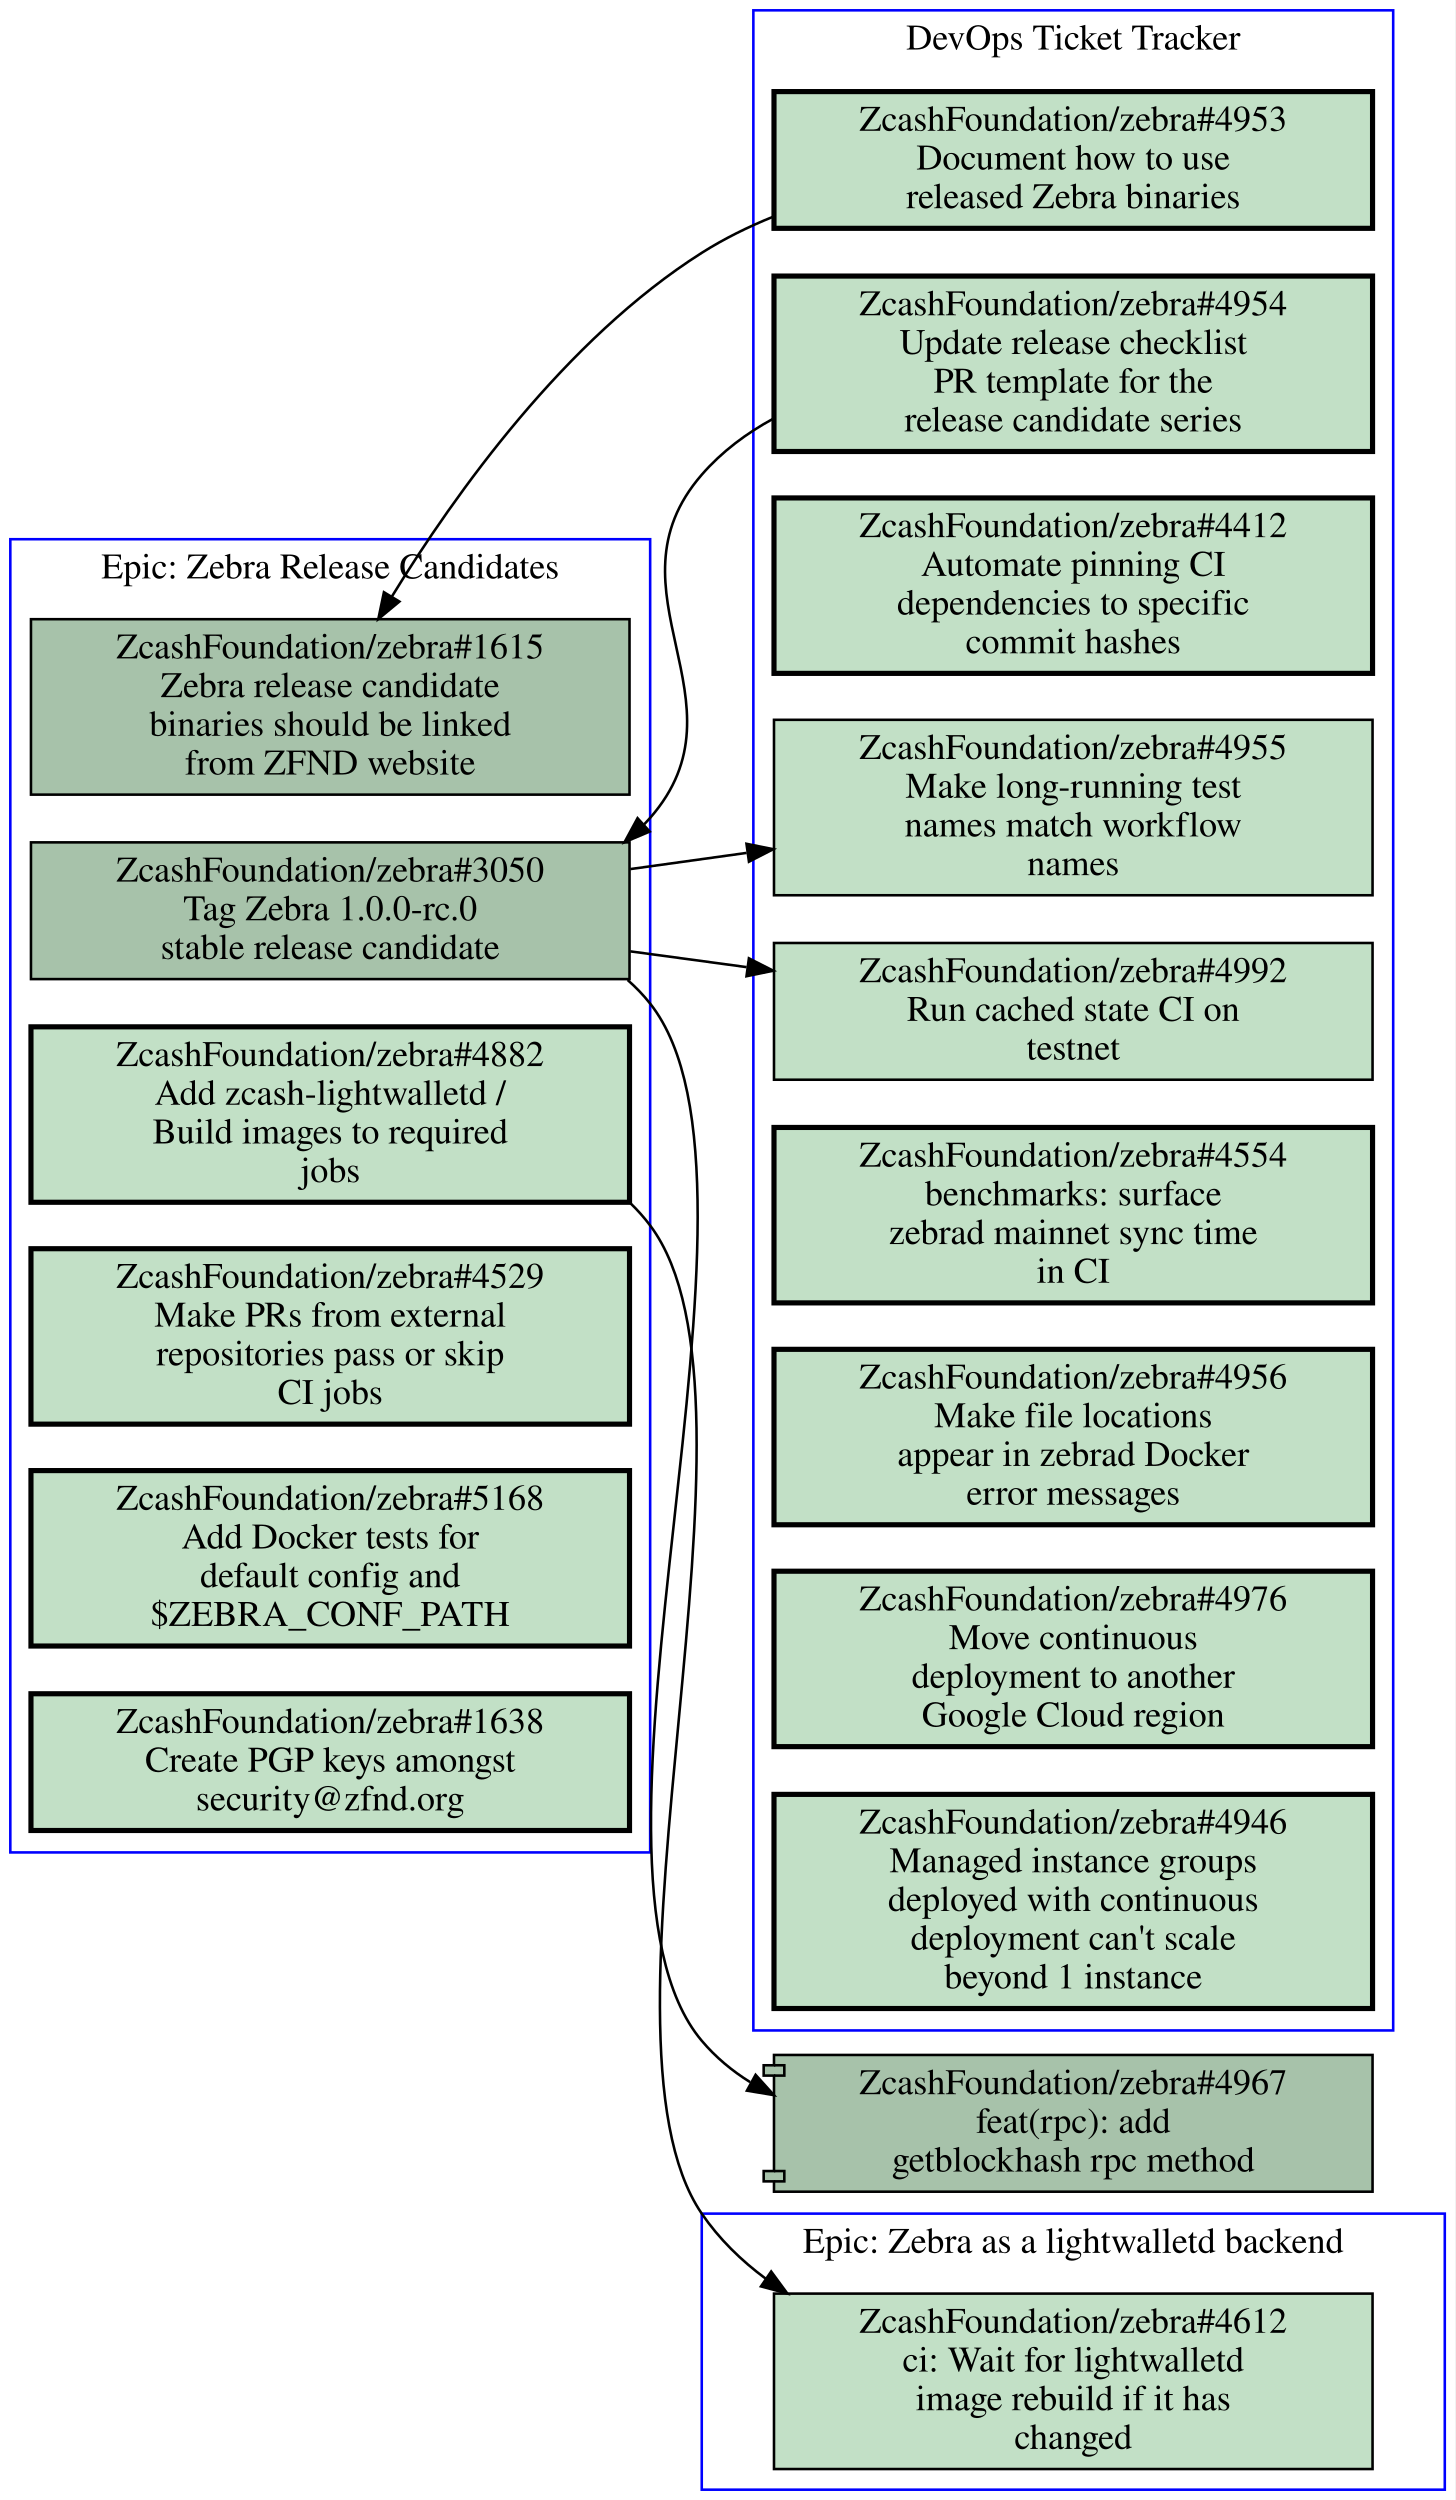
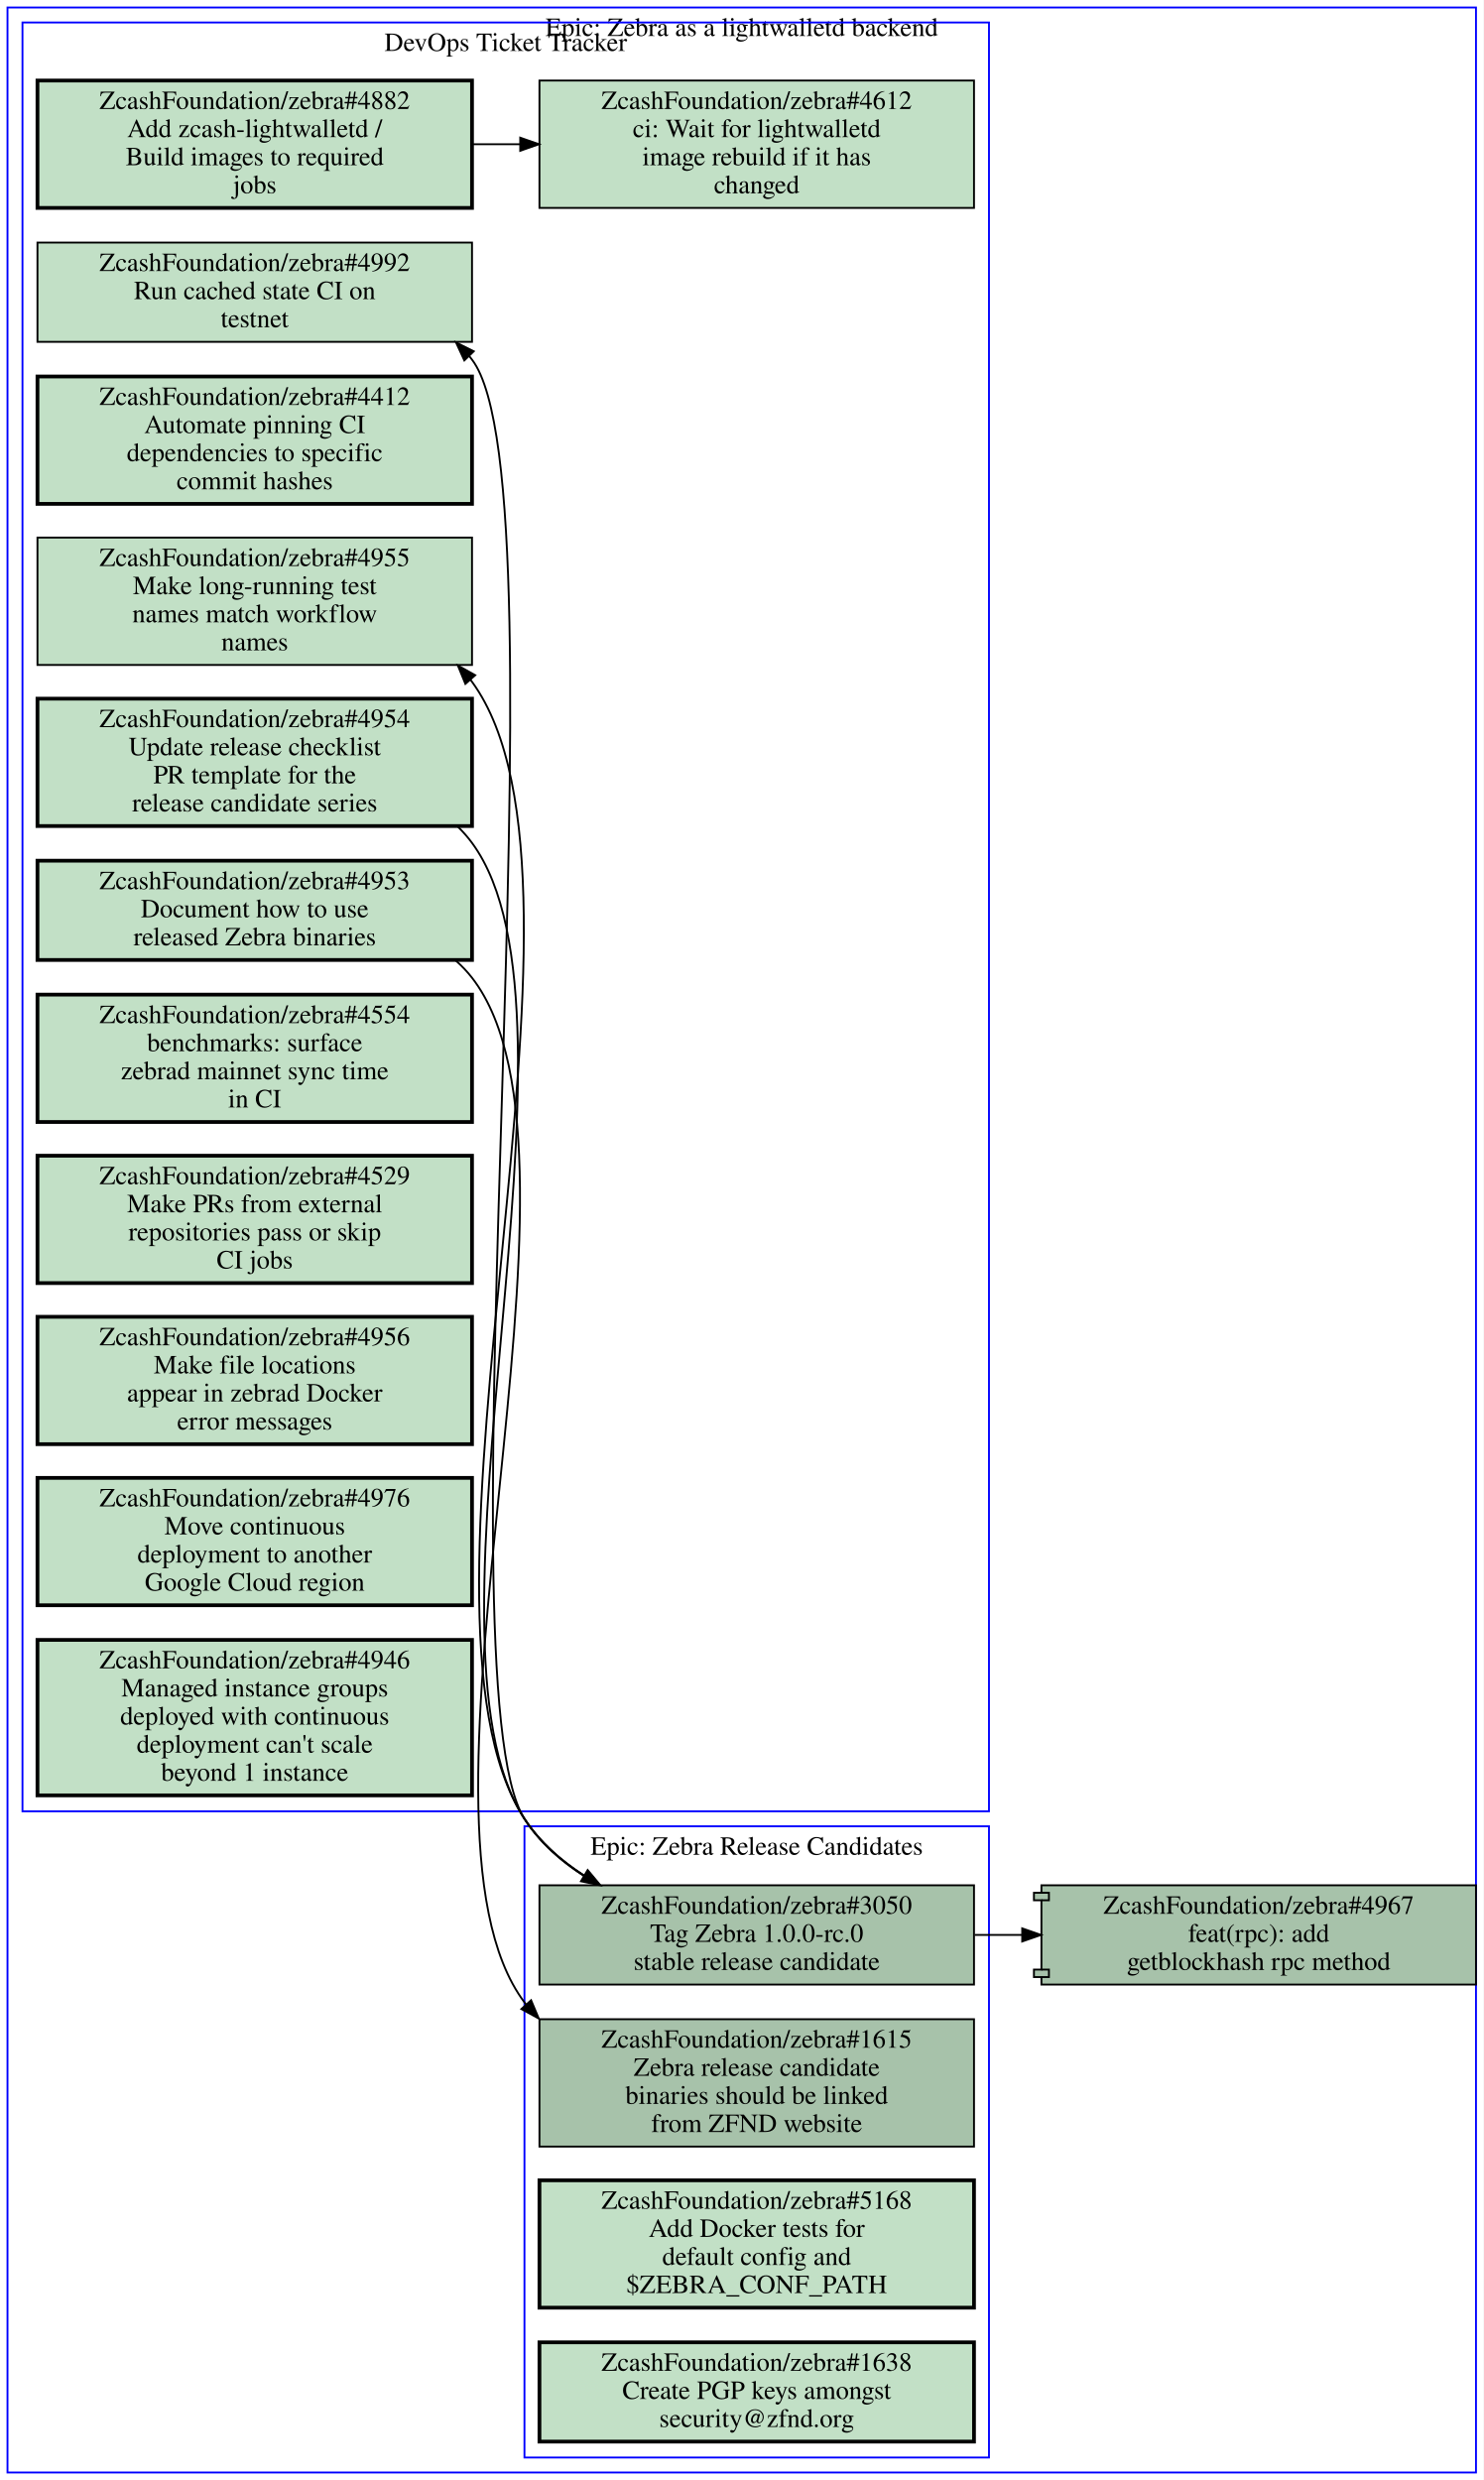
- <svg xmlns="http://www.w3.org/2000/svg" xmlns:xlink="http://www.w3.org/1999/xlink" width="564pt" height="969pt" viewBox="0.00 0.00 564.00 969.00">
-   <g id="graph0" class="graph" transform="scale(1 1) rotate(0) translate(4 965)">
-     <polygon fill="#ffffff" stroke="transparent" points="-4,4 -4,-965 560,-965 560,4 -4,4" />
+ <svg xmlns="http://www.w3.org/2000/svg" xmlns:xlink="http://www.w3.org/1999/xlink" width="792pt" height="1324pt" viewBox="0.00 0.00 792.00 1324.00">
+   <g id="graph0" class="graph" transform="scale(1 1) rotate(0) translate(4 1320)">
+     <polygon fill="#ffffff" stroke="transparent" points="-4,4 -4,-1320 788,-1320 788,4 -4,4" />
    <g id="clust1" class="cluster">
-       <polygon fill="none" stroke="#0000ff" points="288,-178 288,-961 536,-961 536,-178 288,-178" />
-       <text text-anchor="middle" x="412" y="-945.8" font-family="Times,serif" font-size="14.00" fill="#000000">DevOps Ticket Tracker</text>
+       <polygon fill="none" stroke="#0000ff" points="276,-8 276,-345 524,-345 524,-8 276,-8" />
+       <text text-anchor="middle" x="400" y="-329.8" font-family="Times,serif" font-size="14.00" fill="#000000">Epic: Zebra Release Candidates</text>
    </g>
    <g id="clust2" class="cluster">
-       <polygon fill="none" stroke="#0000ff" points="268,0 268,-107 556,-107 556,0 268,0" />
-       <text text-anchor="middle" x="412" y="-91.8" font-family="Times,serif" font-size="14.00" fill="#000000">Epic: Zebra as a lightwalletd backend</text>
+       <polygon fill="none" stroke="#0000ff" points="0,0 0,-1316 784,-1316 784,0 0,0" />
+       <text text-anchor="middle" x="392" y="-1300.8" font-family="Times,serif" font-size="14.00" fill="#000000">Epic: Zebra as a lightwalletd backend</text>
    </g>
    <g id="clust3" class="cluster">
-       <polygon fill="none" stroke="#0000ff" points="0,-247 0,-756 248,-756 248,-247 0,-247" />
-       <text text-anchor="middle" x="124" y="-740.8" font-family="Times,serif" font-size="14.00" fill="#000000">Epic: Zebra Release Candidates</text>
+       <polygon fill="none" stroke="#0000ff" points="8,-353 8,-1308 524,-1308 524,-353 8,-353" />
+       <text text-anchor="middle" x="266" y="-1292.8" font-family="Times,serif" font-size="14.00" fill="#000000">DevOps Ticket Tracker</text>
    </g>
    <g id="node1" class="node open">
      <g id="a_node1">
-         <a xlink:href="https://github.com/ZcashFoundation/zebra/issues/4953" xlink:title="ZcashFoundation/zebra#4953&#10;Document how to use&#10;released Zebra binaries" target="_blank">
-           <polygon fill="#c2e0c6" stroke="#000000" stroke-width="2" points="528,-929.5 296,-929.5 296,-876.5 528,-876.5 528,-929.5" />
-           <text text-anchor="middle" x="412" y="-914.3" font-family="Times,serif" font-size="14.00" fill="#000000">ZcashFoundation/zebra#4953</text>
-           <text text-anchor="middle" x="412" y="-899.3" font-family="Times,serif" font-size="14.00" fill="#000000">Document how to use</text>
-           <text text-anchor="middle" x="412" y="-884.3" font-family="Times,serif" font-size="14.00" fill="#000000">released Zebra binaries</text>
-         </a>
-       </g>
+         <a xlink:href="https://github.com/ZcashFoundation/zebra/issues/1615" xlink:title="ZcashFoundation/zebra#1615&#10;Zebra release candidate&#10;binaries should be linked&#10;from ZFND website" target="_blank">
+           <polygon fill="#a7c2aa" stroke="#000000" points="516,-242 284,-242 284,-174 516,-174 516,-242" />
+           <text text-anchor="middle" x="400" y="-226.8" font-family="Times,serif" font-size="14.00" fill="#000000">ZcashFoundation/zebra#1615</text>
+           <text text-anchor="middle" x="400" y="-211.8" font-family="Times,serif" font-size="14.00" fill="#000000">Zebra release candidate</text>
+           <text text-anchor="middle" x="400" y="-196.8" font-family="Times,serif" font-size="14.00" fill="#000000">binaries should be linked</text>
+           <text text-anchor="middle" x="400" y="-181.8" font-family="Times,serif" font-size="14.00" fill="#000000">from ZFND website</text>
+         </a>
+       </g>
+     </g>
+     <g id="node2" class="node open">
+       <g id="a_node2">
+         <a xlink:href="https://github.com/ZcashFoundation/zebra/issues/3050" xlink:title="ZcashFoundation/zebra#3050&#10;Tag Zebra 1.0.0-rc.0&#10;stable release candidate" target="_blank">
+           <polygon fill="#a7c2aa" stroke="#000000" points="516,-313.5 284,-313.5 284,-260.5 516,-260.5 516,-313.5" />
+           <text text-anchor="middle" x="400" y="-298.3" font-family="Times,serif" font-size="14.00" fill="#000000">ZcashFoundation/zebra#3050</text>
+           <text text-anchor="middle" x="400" y="-283.3" font-family="Times,serif" font-size="14.00" fill="#000000">Tag Zebra 1.0.0-rc.0</text>
+           <text text-anchor="middle" x="400" y="-268.3" font-family="Times,serif" font-size="14.00" fill="#000000">stable release candidate</text>
+         </a>
+       </g>
+     </g>
+     <g id="node9" class="node open">
+       <g id="a_node9">
+         <a xlink:href="https://github.com/ZcashFoundation/zebra/issues/4955" xlink:title="ZcashFoundation/zebra#4955&#10;Make long-running test&#10;names match workflow&#10;names" target="_blank">
+           <polygon fill="#c2e0c6" stroke="#000000" points="248,-1033 16,-1033 16,-965 248,-965 248,-1033" />
+           <text text-anchor="middle" x="132" y="-1017.8" font-family="Times,serif" font-size="14.00" fill="#000000">ZcashFoundation/zebra#4955</text>
+           <text text-anchor="middle" x="132" y="-1002.8" font-family="Times,serif" font-size="14.00" fill="#000000">Make long-running test</text>
+           <text text-anchor="middle" x="132" y="-987.8" font-family="Times,serif" font-size="14.00" fill="#000000">names match workflow</text>
+           <text text-anchor="middle" x="132" y="-972.8" font-family="Times,serif" font-size="14.00" fill="#000000">names</text>
+         </a>
+       </g>
+     </g>
+     <g id="edge4" class="edge">
+       <path fill="none" stroke="#000000" d="M316.13,-313.64C300.36,-322.43 285.78,-333.97 276,-349 202.38,-462.2 327.66,-846.97 248,-956 247.71,-956.39 247.43,-956.78 247.13,-957.16" />
+       <polygon fill="#000000" stroke="#000000" points="244.462,-954.894 240.45,-964.7 249.701,-959.536 244.462,-954.894" />
    </g>
    <g id="node11" class="node open">
      <g id="a_node11">
-         <a xlink:href="https://github.com/ZcashFoundation/zebra/issues/1615" xlink:title="ZcashFoundation/zebra#1615&#10;Zebra release candidate&#10;binaries should be linked&#10;from ZFND website" target="_blank">
-           <polygon fill="#a7c2aa" stroke="#000000" points="240,-725 8,-725 8,-657 240,-657 240,-725" />
-           <text text-anchor="middle" x="124" y="-709.8" font-family="Times,serif" font-size="14.00" fill="#000000">ZcashFoundation/zebra#1615</text>
-           <text text-anchor="middle" x="124" y="-694.8" font-family="Times,serif" font-size="14.00" fill="#000000">Zebra release candidate</text>
-           <text text-anchor="middle" x="124" y="-679.8" font-family="Times,serif" font-size="14.00" fill="#000000">binaries should be linked</text>
-           <text text-anchor="middle" x="124" y="-664.8" font-family="Times,serif" font-size="14.00" fill="#000000">from ZFND website</text>
+         <a xlink:href="https://github.com/ZcashFoundation/zebra/issues/4992" xlink:title="ZcashFoundation/zebra#4992&#10;Run cached state CI on&#10;testnet" target="_blank">
+           <polygon fill="#c2e0c6" stroke="#000000" points="248,-1190.5 16,-1190.5 16,-1137.5 248,-1137.5 248,-1190.5" />
+           <text text-anchor="middle" x="132" y="-1175.3" font-family="Times,serif" font-size="14.00" fill="#000000">ZcashFoundation/zebra#4992</text>
+           <text text-anchor="middle" x="132" y="-1160.3" font-family="Times,serif" font-size="14.00" fill="#000000">Run cached state CI on</text>
+           <text text-anchor="middle" x="132" y="-1145.3" font-family="Times,serif" font-size="14.00" fill="#000000">testnet</text>
        </a>
      </g>
    </g>
    <g id="edge5" class="edge">
-       <path fill="none" stroke="#000000" d="M295.67,-881C285.97,-877.08 276.6,-872.45 268,-867 215.19,-833.52 172.61,-774.1 147.81,-733.65" />
-       <polygon fill="#000000" stroke="#000000" points="150.803,-731.835 142.64,-725.08 144.809,-735.451 150.803,-731.835" />
-     </g>
-     <g id="node2" class="node open">
-       <g id="a_node2">
-         <a xlink:href="https://github.com/ZcashFoundation/zebra/issues/4954" xlink:title="ZcashFoundation/zebra#4954&#10;Update release checklist&#10;PR template for the&#10;release candidate series" target="_blank">
-           <polygon fill="#c2e0c6" stroke="#000000" stroke-width="2" points="528,-858 296,-858 296,-790 528,-790 528,-858" />
-           <text text-anchor="middle" x="412" y="-842.8" font-family="Times,serif" font-size="14.00" fill="#000000">ZcashFoundation/zebra#4954</text>
-           <text text-anchor="middle" x="412" y="-827.8" font-family="Times,serif" font-size="14.00" fill="#000000">Update release checklist</text>
-           <text text-anchor="middle" x="412" y="-812.8" font-family="Times,serif" font-size="14.00" fill="#000000">PR template for the</text>
-           <text text-anchor="middle" x="412" y="-797.8" font-family="Times,serif" font-size="14.00" fill="#000000">release candidate series</text>
-         </a>
-       </g>
-     </g>
-     <g id="node12" class="node open">
-       <g id="a_node12">
-         <a xlink:href="https://github.com/ZcashFoundation/zebra/issues/3050" xlink:title="ZcashFoundation/zebra#3050&#10;Tag Zebra 1.0.0-rc.0&#10;stable release candidate" target="_blank">
-           <polygon fill="#a7c2aa" stroke="#000000" points="240,-638.5 8,-638.5 8,-585.5 240,-585.5 240,-638.5" />
-           <text text-anchor="middle" x="124" y="-623.3" font-family="Times,serif" font-size="14.00" fill="#000000">ZcashFoundation/zebra#3050</text>
-           <text text-anchor="middle" x="124" y="-608.3" font-family="Times,serif" font-size="14.00" fill="#000000">Tag Zebra 1.0.0-rc.0</text>
-           <text text-anchor="middle" x="124" y="-593.3" font-family="Times,serif" font-size="14.00" fill="#000000">stable release candidate</text>
-         </a>
-       </g>
-     </g>
-     <g id="edge6" class="edge">
-       <path fill="none" stroke="#000000" d="M295.82,-802.78C285.35,-797.1 275.78,-789.96 268,-781 228.81,-735.86 287.36,-692.99 248,-648 247.24,-647.14 246.47,-646.29 245.67,-645.47" />
-       <polygon fill="#000000" stroke="#000000" points="247.816,-642.691 238.06,-638.56 243.111,-647.874 247.816,-642.691" />
-     </g>
-     <g id="node3" class="node open">
-       <g id="a_node3">
-         <a xlink:href="https://github.com/ZcashFoundation/zebra/issues/4412" xlink:title="ZcashFoundation/zebra#4412&#10;Automate pinning CI&#10;dependencies to specific&#10;commit hashes" target="_blank">
-           <polygon fill="#c2e0c6" stroke="#000000" stroke-width="2" points="528,-772 296,-772 296,-704 528,-704 528,-772" />
-           <text text-anchor="middle" x="412" y="-756.8" font-family="Times,serif" font-size="14.00" fill="#000000">ZcashFoundation/zebra#4412</text>
-           <text text-anchor="middle" x="412" y="-741.8" font-family="Times,serif" font-size="14.00" fill="#000000">Automate pinning CI</text>
-           <text text-anchor="middle" x="412" y="-726.8" font-family="Times,serif" font-size="14.00" fill="#000000">dependencies to specific</text>
-           <text text-anchor="middle" x="412" y="-711.8" font-family="Times,serif" font-size="14.00" fill="#000000">commit hashes</text>
-         </a>
-       </g>
-     </g>
-     <g id="node4" class="node open">
-       <g id="a_node4">
-         <a xlink:href="https://github.com/ZcashFoundation/zebra/issues/4955" xlink:title="ZcashFoundation/zebra#4955&#10;Make long-running test&#10;names match workflow&#10;names" target="_blank">
-           <polygon fill="#c2e0c6" stroke="#000000" points="528,-686 296,-686 296,-618 528,-618 528,-686" />
-           <text text-anchor="middle" x="412" y="-670.8" font-family="Times,serif" font-size="14.00" fill="#000000">ZcashFoundation/zebra#4955</text>
-           <text text-anchor="middle" x="412" y="-655.8" font-family="Times,serif" font-size="14.00" fill="#000000">Make long-running test</text>
-           <text text-anchor="middle" x="412" y="-640.8" font-family="Times,serif" font-size="14.00" fill="#000000">names match workflow</text>
-           <text text-anchor="middle" x="412" y="-625.8" font-family="Times,serif" font-size="14.00" fill="#000000">names</text>
-         </a>
-       </g>
-     </g>
-     <g id="node5" class="node open">
-       <g id="a_node5">
-         <a xlink:href="https://github.com/ZcashFoundation/zebra/issues/4992" xlink:title="ZcashFoundation/zebra#4992&#10;Run cached state CI on&#10;testnet" target="_blank">
-           <polygon fill="#c2e0c6" stroke="#000000" points="528,-599.5 296,-599.5 296,-546.5 528,-546.5 528,-599.5" />
-           <text text-anchor="middle" x="412" y="-584.3" font-family="Times,serif" font-size="14.00" fill="#000000">ZcashFoundation/zebra#4992</text>
-           <text text-anchor="middle" x="412" y="-569.3" font-family="Times,serif" font-size="14.00" fill="#000000">Run cached state CI on</text>
-           <text text-anchor="middle" x="412" y="-554.3" font-family="Times,serif" font-size="14.00" fill="#000000">testnet</text>
-         </a>
-       </g>
-     </g>
-     <g id="node6" class="node open">
-       <g id="a_node6">
-         <a xlink:href="https://github.com/ZcashFoundation/zebra/issues/4554" xlink:title="ZcashFoundation/zebra#4554&#10;benchmarks: surface&#10;zebrad mainnet sync time&#10;in CI" target="_blank">
-           <polygon fill="#c2e0c6" stroke="#000000" stroke-width="2" points="528,-528 296,-528 296,-460 528,-460 528,-528" />
-           <text text-anchor="middle" x="412" y="-512.8" font-family="Times,serif" font-size="14.00" fill="#000000">ZcashFoundation/zebra#4554</text>
-           <text text-anchor="middle" x="412" y="-497.8" font-family="Times,serif" font-size="14.00" fill="#000000">benchmarks: surface</text>
-           <text text-anchor="middle" x="412" y="-482.8" font-family="Times,serif" font-size="14.00" fill="#000000">zebrad mainnet sync time</text>
-           <text text-anchor="middle" x="412" y="-467.8" font-family="Times,serif" font-size="14.00" fill="#000000">in CI</text>
-         </a>
-       </g>
-     </g>
-     <g id="node7" class="node open">
-       <g id="a_node7">
-         <a xlink:href="https://github.com/ZcashFoundation/zebra/issues/4956" xlink:title="ZcashFoundation/zebra#4956&#10;Make file locations&#10;appear in zebrad Docker&#10;error messages" target="_blank">
-           <polygon fill="#c2e0c6" stroke="#000000" stroke-width="2" points="528,-442 296,-442 296,-374 528,-374 528,-442" />
-           <text text-anchor="middle" x="412" y="-426.8" font-family="Times,serif" font-size="14.00" fill="#000000">ZcashFoundation/zebra#4956</text>
-           <text text-anchor="middle" x="412" y="-411.8" font-family="Times,serif" font-size="14.00" fill="#000000">Make file locations</text>
-           <text text-anchor="middle" x="412" y="-396.8" font-family="Times,serif" font-size="14.00" fill="#000000">appear in zebrad Docker</text>
-           <text text-anchor="middle" x="412" y="-381.8" font-family="Times,serif" font-size="14.00" fill="#000000">error messages</text>
-         </a>
-       </g>
-     </g>
-     <g id="node8" class="node open">
-       <g id="a_node8">
-         <a xlink:href="https://github.com/ZcashFoundation/zebra/issues/4976" xlink:title="ZcashFoundation/zebra#4976&#10;Move continuous&#10;deployment to another&#10;Google Cloud region" target="_blank">
-           <polygon fill="#c2e0c6" stroke="#000000" stroke-width="2" points="528,-356 296,-356 296,-288 528,-288 528,-356" />
-           <text text-anchor="middle" x="412" y="-340.8" font-family="Times,serif" font-size="14.00" fill="#000000">ZcashFoundation/zebra#4976</text>
-           <text text-anchor="middle" x="412" y="-325.8" font-family="Times,serif" font-size="14.00" fill="#000000">Move continuous</text>
-           <text text-anchor="middle" x="412" y="-310.8" font-family="Times,serif" font-size="14.00" fill="#000000">deployment to another</text>
-           <text text-anchor="middle" x="412" y="-295.8" font-family="Times,serif" font-size="14.00" fill="#000000">Google Cloud region</text>
-         </a>
-       </g>
-     </g>
-     <g id="node9" class="node open">
-       <g id="a_node9">
-         <a xlink:href="https://github.com/ZcashFoundation/zebra/issues/4946" xlink:title="ZcashFoundation/zebra#4946&#10;Managed instance groups&#10;deployed with continuous&#10;deployment can't scale&#10;beyond 1 instance" target="_blank">
-           <polygon fill="#c2e0c6" stroke="#000000" stroke-width="2" points="528,-269.5 296,-269.5 296,-186.5 528,-186.5 528,-269.5" />
-           <text text-anchor="middle" x="412" y="-254.3" font-family="Times,serif" font-size="14.00" fill="#000000">ZcashFoundation/zebra#4946</text>
-           <text text-anchor="middle" x="412" y="-239.3" font-family="Times,serif" font-size="14.00" fill="#000000">Managed instance groups</text>
-           <text text-anchor="middle" x="412" y="-224.3" font-family="Times,serif" font-size="14.00" fill="#000000">deployed with continuous</text>
-           <text text-anchor="middle" x="412" y="-209.3" font-family="Times,serif" font-size="14.00" fill="#000000">deployment can't scale</text>
-           <text text-anchor="middle" x="412" y="-194.3" font-family="Times,serif" font-size="14.00" fill="#000000">beyond 1 instance</text>
-         </a>
-       </g>
-     </g>
-     <g id="node10" class="node open">
-       <g id="a_node10">
-         <a xlink:href="https://github.com/ZcashFoundation/zebra/issues/4612" xlink:title="ZcashFoundation/zebra#4612&#10;ci: Wait for lightwalletd&#10;image rebuild if it has&#10;changed" target="_blank">
-           <polygon fill="#c2e0c6" stroke="#000000" points="528,-76 296,-76 296,-8 528,-8 528,-76" />
-           <text text-anchor="middle" x="412" y="-60.8" font-family="Times,serif" font-size="14.00" fill="#000000">ZcashFoundation/zebra#4612</text>
-           <text text-anchor="middle" x="412" y="-45.8" font-family="Times,serif" font-size="14.00" fill="#000000">ci: Wait for lightwalletd</text>
-           <text text-anchor="middle" x="412" y="-30.8" font-family="Times,serif" font-size="14.00" fill="#000000">image rebuild if it has</text>
-           <text text-anchor="middle" x="412" y="-15.8" font-family="Times,serif" font-size="14.00" fill="#000000">changed</text>
-         </a>
-       </g>
-     </g>
-     <g id="edge1" class="edge">
-       <path fill="none" stroke="#000000" d="M240.31,-628.15C255.15,-630.22 270.4,-632.33 285.39,-634.42" />
-       <polygon fill="#000000" stroke="#000000" points="285.334,-637.946 295.72,-635.85 286.294,-631.012 285.334,-637.946" />
-     </g>
-     <g id="edge2" class="edge">
-       <path fill="none" stroke="#000000" d="M240.31,-596.25C255.15,-594.24 270.4,-592.18 285.39,-590.14" />
-       <polygon fill="#000000" stroke="#000000" points="286.276,-593.552 295.72,-588.75 285.342,-586.615 286.276,-593.552" />
+       <path fill="none" stroke="#000000" d="M316.02,-313.56C300.26,-322.36 285.7,-333.92 276,-349 229.15,-421.85 300.62,-1059.2 248,-1128 247.52,-1128.6 247.03,-1129.2 246.53,-1129.9" />
+       <polygon fill="#000000" stroke="#000000" points="243.9,-1127.585 239.45,-1137.2 248.925,-1132.458 243.9,-1127.585" />
    </g>
    <g id="node17" class="node open">
      <g id="a_node17">
        <a xlink:href="https://github.com/ZcashFoundation/zebra/pull/4967" xlink:title="ZcashFoundation/zebra#4967&#10;feat(rpc): add&#10;getblockhash rpc method" target="_blank">
-           <polygon fill="#a7c2aa" stroke="#000000" points="528,-168.5 296,-168.5 296,-164.5 292,-164.5 292,-160.5 296,-160.5 296,-123.5 292,-123.5 292,-119.5 296,-119.5 296,-115.5 528,-115.5 528,-168.5" />
-           <polyline fill="none" stroke="#000000" points="296,-164.5 300,-164.5 300,-160.5 296,-160.5 " />
-           <polyline fill="none" stroke="#000000" points="296,-123.5 300,-123.5 300,-119.5 296,-119.5 " />
-           <text text-anchor="middle" x="412" y="-153.3" font-family="Times,serif" font-size="14.00" fill="#000000">ZcashFoundation/zebra#4967</text>
-           <text text-anchor="middle" x="412" y="-138.3" font-family="Times,serif" font-size="14.00" fill="#000000">feat(rpc): add</text>
-           <text text-anchor="middle" x="412" y="-123.3" font-family="Times,serif" font-size="14.00" fill="#000000">getblockhash rpc method</text>
+           <polygon fill="#a7c2aa" stroke="#000000" points="784,-313.5 552,-313.5 552,-309.5 548,-309.5 548,-305.5 552,-305.5 552,-268.5 548,-268.5 548,-264.5 552,-264.5 552,-260.5 784,-260.5 784,-313.5" />
+           <polyline fill="none" stroke="#000000" points="552,-309.5 556,-309.5 556,-305.5 552,-305.5 " />
+           <polyline fill="none" stroke="#000000" points="552,-268.5 556,-268.5 556,-264.5 552,-264.5 " />
+           <text text-anchor="middle" x="668" y="-298.3" font-family="Times,serif" font-size="14.00" fill="#000000">ZcashFoundation/zebra#4967</text>
+           <text text-anchor="middle" x="668" y="-283.3" font-family="Times,serif" font-size="14.00" fill="#000000">feat(rpc): add</text>
+           <text text-anchor="middle" x="668" y="-268.3" font-family="Times,serif" font-size="14.00" fill="#000000">getblockhash rpc method</text>
+         </a>
+       </g>
+     </g>
+     <g id="edge6" class="edge">
+       <path fill="none" stroke="#000000" d="M516.38,-287C524.71,-287 533.14,-287 541.53,-287" />
+       <polygon fill="#000000" stroke="#000000" points="541.74,-290.5 551.74,-287 541.74,-283.5 541.74,-290.5" />
+     </g>
+     <g id="node3" class="node open">
+       <g id="a_node3">
+         <a xlink:href="https://github.com/ZcashFoundation/zebra/issues/5168" xlink:title="ZcashFoundation/zebra#5168&#10;Add Docker tests for&#10;default config and&#10;$ZEBRA_CONF_PATH" target="_blank">
+           <polygon fill="#c2e0c6" stroke="#000000" stroke-width="2" points="516,-156 284,-156 284,-88 516,-88 516,-156" />
+           <text text-anchor="middle" x="400" y="-140.8" font-family="Times,serif" font-size="14.00" fill="#000000">ZcashFoundation/zebra#5168</text>
+           <text text-anchor="middle" x="400" y="-125.8" font-family="Times,serif" font-size="14.00" fill="#000000">Add Docker tests for</text>
+           <text text-anchor="middle" x="400" y="-110.8" font-family="Times,serif" font-size="14.00" fill="#000000">default config and</text>
+           <text text-anchor="middle" x="400" y="-95.8" font-family="Times,serif" font-size="14.00" fill="#000000">$ZEBRA_CONF_PATH</text>
+         </a>
+       </g>
+     </g>
+     <g id="node4" class="node open">
+       <g id="a_node4">
+         <a xlink:href="https://github.com/ZcashFoundation/zebra/issues/1638" xlink:title="ZcashFoundation/zebra#1638&#10;Create PGP keys amongst&#10;security@zfnd.org" target="_blank">
+           <polygon fill="#c2e0c6" stroke="#000000" stroke-width="2" points="516,-69.5 284,-69.5 284,-16.5 516,-16.5 516,-69.5" />
+           <text text-anchor="middle" x="400" y="-54.3" font-family="Times,serif" font-size="14.00" fill="#000000">ZcashFoundation/zebra#1638</text>
+           <text text-anchor="middle" x="400" y="-39.3" font-family="Times,serif" font-size="14.00" fill="#000000">Create PGP keys amongst</text>
+           <text text-anchor="middle" x="400" y="-24.3" font-family="Times,serif" font-size="14.00" fill="#000000">security@zfnd.org</text>
+         </a>
+       </g>
+     </g>
+     <g id="node5" class="node open">
+       <g id="a_node5">
+         <a xlink:href="https://github.com/ZcashFoundation/zebra/issues/4953" xlink:title="ZcashFoundation/zebra#4953&#10;Document how to use&#10;released Zebra binaries" target="_blank">
+           <polygon fill="#c2e0c6" stroke="#000000" stroke-width="2" points="248,-860.5 16,-860.5 16,-807.5 248,-807.5 248,-860.5" />
+           <text text-anchor="middle" x="132" y="-845.3" font-family="Times,serif" font-size="14.00" fill="#000000">ZcashFoundation/zebra#4953</text>
+           <text text-anchor="middle" x="132" y="-830.3" font-family="Times,serif" font-size="14.00" fill="#000000">Document how to use</text>
+           <text text-anchor="middle" x="132" y="-815.3" font-family="Times,serif" font-size="14.00" fill="#000000">released Zebra binaries</text>
+         </a>
+       </g>
+     </g>
+     <g id="edge2" class="edge">
+       <path fill="none" stroke="#000000" d="M239.39,-807.12C242.52,-804.36 245.41,-801.33 248,-798 322.67,-701.88 202.92,-348.33 276,-251 276.29,-250.61 276.59,-250.23 276.88,-249.85" />
+       <polygon fill="#000000" stroke="#000000" points="279.541,-252.126 283.65,-242.36 274.348,-247.432 279.541,-252.126" />
+     </g>
+     <g id="node6" class="node open">
+       <g id="a_node6">
+         <a xlink:href="https://github.com/ZcashFoundation/zebra/issues/4954" xlink:title="ZcashFoundation/zebra#4954&#10;Update release checklist&#10;PR template for the&#10;release candidate series" target="_blank">
+           <polygon fill="#c2e0c6" stroke="#000000" stroke-width="2" points="248,-947 16,-947 16,-879 248,-879 248,-947" />
+           <text text-anchor="middle" x="132" y="-931.8" font-family="Times,serif" font-size="14.00" fill="#000000">ZcashFoundation/zebra#4954</text>
+           <text text-anchor="middle" x="132" y="-916.8" font-family="Times,serif" font-size="14.00" fill="#000000">Update release checklist</text>
+           <text text-anchor="middle" x="132" y="-901.8" font-family="Times,serif" font-size="14.00" fill="#000000">PR template for the</text>
+           <text text-anchor="middle" x="132" y="-886.8" font-family="Times,serif" font-size="14.00" fill="#000000">release candidate series</text>
        </a>
      </g>
    </g>
    <g id="edge3" class="edge">
-       <path fill="none" stroke="#000000" d="M239.26,-585.16C242.43,-582.38 245.36,-579.34 248,-576 303.47,-505.84 210.32,-242.36 268,-174 273.4,-167.6 279.77,-162.31 286.77,-157.96" />
-       <polygon fill="#000000" stroke="#000000" points="288.868,-160.802 295.96,-152.93 285.507,-154.661 288.868,-160.802" />
+       <path fill="none" stroke="#000000" d="M240.42,-878.68C243.16,-876 245.71,-873.11 248,-870 316.75,-776.64 212.42,-445.96 276,-349 284.04,-336.74 295.28,-326.8 307.74,-318.77" />
+       <polygon fill="#000000" stroke="#000000" points="309.745,-321.649 316.54,-313.52 306.159,-315.638 309.745,-321.649" />
+     </g>
+     <g id="node7" class="node open">
+       <g id="a_node7">
+         <a xlink:href="https://github.com/ZcashFoundation/zebra/issues/4412" xlink:title="ZcashFoundation/zebra#4412&#10;Automate pinning CI&#10;dependencies to specific&#10;commit hashes" target="_blank">
+           <polygon fill="#c2e0c6" stroke="#000000" stroke-width="2" points="248,-1119 16,-1119 16,-1051 248,-1051 248,-1119" />
+           <text text-anchor="middle" x="132" y="-1103.8" font-family="Times,serif" font-size="14.00" fill="#000000">ZcashFoundation/zebra#4412</text>
+           <text text-anchor="middle" x="132" y="-1088.8" font-family="Times,serif" font-size="14.00" fill="#000000">Automate pinning CI</text>
+           <text text-anchor="middle" x="132" y="-1073.8" font-family="Times,serif" font-size="14.00" fill="#000000">dependencies to specific</text>
+           <text text-anchor="middle" x="132" y="-1058.8" font-family="Times,serif" font-size="14.00" fill="#000000">commit hashes</text>
+         </a>
+       </g>
+     </g>
+     <g id="node8" class="node open">
+       <g id="a_node8">
+         <a xlink:href="https://github.com/ZcashFoundation/zebra/issues/4612" xlink:title="ZcashFoundation/zebra#4612&#10;ci: Wait for lightwalletd&#10;image rebuild if it has&#10;changed" target="_blank">
+           <polygon fill="#c2e0c6" stroke="#000000" points="516,-1277 284,-1277 284,-1209 516,-1209 516,-1277" />
+           <text text-anchor="middle" x="400" y="-1261.8" font-family="Times,serif" font-size="14.00" fill="#000000">ZcashFoundation/zebra#4612</text>
+           <text text-anchor="middle" x="400" y="-1246.8" font-family="Times,serif" font-size="14.00" fill="#000000">ci: Wait for lightwalletd</text>
+           <text text-anchor="middle" x="400" y="-1231.8" font-family="Times,serif" font-size="14.00" fill="#000000">image rebuild if it has</text>
+           <text text-anchor="middle" x="400" y="-1216.8" font-family="Times,serif" font-size="14.00" fill="#000000">changed</text>
+         </a>
+       </g>
+     </g>
+     <g id="node10" class="node open">
+       <g id="a_node10">
+         <a xlink:href="https://github.com/ZcashFoundation/zebra/issues/4882" xlink:title="ZcashFoundation/zebra#4882&#10;Add zcash-lightwalletd /&#10;Build images to required&#10;jobs" target="_blank">
+           <polygon fill="#c2e0c6" stroke="#000000" stroke-width="2" points="248,-1277 16,-1277 16,-1209 248,-1209 248,-1277" />
+           <text text-anchor="middle" x="132" y="-1261.8" font-family="Times,serif" font-size="14.00" fill="#000000">ZcashFoundation/zebra#4882</text>
+           <text text-anchor="middle" x="132" y="-1246.8" font-family="Times,serif" font-size="14.00" fill="#000000">Add zcash-lightwalletd /</text>
+           <text text-anchor="middle" x="132" y="-1231.8" font-family="Times,serif" font-size="14.00" fill="#000000">Build images to required</text>
+           <text text-anchor="middle" x="132" y="-1216.8" font-family="Times,serif" font-size="14.00" fill="#000000">jobs</text>
+         </a>
+       </g>
+     </g>
+     <g id="edge1" class="edge">
+       <path fill="none" stroke="#000000" d="M248.38,-1243C256.71,-1243 265.14,-1243 273.53,-1243" />
+       <polygon fill="#000000" stroke="#000000" points="273.74,-1246.5 283.74,-1243 273.74,-1239.5 273.74,-1246.5" />
+     </g>
+     <g id="node12" class="node open">
+       <g id="a_node12">
+         <a xlink:href="https://github.com/ZcashFoundation/zebra/issues/4554" xlink:title="ZcashFoundation/zebra#4554&#10;benchmarks: surface&#10;zebrad mainnet sync time&#10;in CI" target="_blank">
+           <polygon fill="#c2e0c6" stroke="#000000" stroke-width="2" points="248,-789 16,-789 16,-721 248,-721 248,-789" />
+           <text text-anchor="middle" x="132" y="-773.8" font-family="Times,serif" font-size="14.00" fill="#000000">ZcashFoundation/zebra#4554</text>
+           <text text-anchor="middle" x="132" y="-758.8" font-family="Times,serif" font-size="14.00" fill="#000000">benchmarks: surface</text>
+           <text text-anchor="middle" x="132" y="-743.8" font-family="Times,serif" font-size="14.00" fill="#000000">zebrad mainnet sync time</text>
+           <text text-anchor="middle" x="132" y="-728.8" font-family="Times,serif" font-size="14.00" fill="#000000">in CI</text>
+         </a>
+       </g>
    </g>
    <g id="node13" class="node open">
      <g id="a_node13">
-         <a xlink:href="https://github.com/ZcashFoundation/zebra/issues/4882" xlink:title="ZcashFoundation/zebra#4882&#10;Add zcash-lightwalletd /&#10;Build images to required&#10;jobs" target="_blank">
-           <polygon fill="#c2e0c6" stroke="#000000" stroke-width="2" points="240,-567 8,-567 8,-499 240,-499 240,-567" />
-           <text text-anchor="middle" x="124" y="-551.8" font-family="Times,serif" font-size="14.00" fill="#000000">ZcashFoundation/zebra#4882</text>
-           <text text-anchor="middle" x="124" y="-536.8" font-family="Times,serif" font-size="14.00" fill="#000000">Add zcash-lightwalletd /</text>
-           <text text-anchor="middle" x="124" y="-521.8" font-family="Times,serif" font-size="14.00" fill="#000000">Build images to required</text>
-           <text text-anchor="middle" x="124" y="-506.8" font-family="Times,serif" font-size="14.00" fill="#000000">jobs</text>
-         </a>
-       </g>
-     </g>
-     <g id="edge4" class="edge">
-       <path fill="none" stroke="#000000" d="M240.35,-498.64C243.11,-495.97 245.67,-493.1 248,-490 299.21,-421.87 219.91,-177.37 268,-107 274.71,-97.18 283.28,-88.823 292.88,-81.714" />
-       <polygon fill="#000000" stroke="#000000" points="294.907,-84.568 301.18,-76.03 290.952,-78.793 294.907,-84.568" />
+         <a xlink:href="https://github.com/ZcashFoundation/zebra/issues/4529" xlink:title="ZcashFoundation/zebra#4529&#10;Make PRs from external&#10;repositories pass or skip&#10;CI jobs" target="_blank">
+           <polygon fill="#c2e0c6" stroke="#000000" stroke-width="2" points="248,-703 16,-703 16,-635 248,-635 248,-703" />
+           <text text-anchor="middle" x="132" y="-687.8" font-family="Times,serif" font-size="14.00" fill="#000000">ZcashFoundation/zebra#4529</text>
+           <text text-anchor="middle" x="132" y="-672.8" font-family="Times,serif" font-size="14.00" fill="#000000">Make PRs from external</text>
+           <text text-anchor="middle" x="132" y="-657.8" font-family="Times,serif" font-size="14.00" fill="#000000">repositories pass or skip</text>
+           <text text-anchor="middle" x="132" y="-642.8" font-family="Times,serif" font-size="14.00" fill="#000000">CI jobs</text>
+         </a>
+       </g>
    </g>
    <g id="node14" class="node open">
      <g id="a_node14">
-         <a xlink:href="https://github.com/ZcashFoundation/zebra/issues/4529" xlink:title="ZcashFoundation/zebra#4529&#10;Make PRs from external&#10;repositories pass or skip&#10;CI jobs" target="_blank">
-           <polygon fill="#c2e0c6" stroke="#000000" stroke-width="2" points="240,-481 8,-481 8,-413 240,-413 240,-481" />
-           <text text-anchor="middle" x="124" y="-465.8" font-family="Times,serif" font-size="14.00" fill="#000000">ZcashFoundation/zebra#4529</text>
-           <text text-anchor="middle" x="124" y="-450.8" font-family="Times,serif" font-size="14.00" fill="#000000">Make PRs from external</text>
-           <text text-anchor="middle" x="124" y="-435.8" font-family="Times,serif" font-size="14.00" fill="#000000">repositories pass or skip</text>
-           <text text-anchor="middle" x="124" y="-420.8" font-family="Times,serif" font-size="14.00" fill="#000000">CI jobs</text>
+         <a xlink:href="https://github.com/ZcashFoundation/zebra/issues/4956" xlink:title="ZcashFoundation/zebra#4956&#10;Make file locations&#10;appear in zebrad Docker&#10;error messages" target="_blank">
+           <polygon fill="#c2e0c6" stroke="#000000" stroke-width="2" points="248,-617 16,-617 16,-549 248,-549 248,-617" />
+           <text text-anchor="middle" x="132" y="-601.8" font-family="Times,serif" font-size="14.00" fill="#000000">ZcashFoundation/zebra#4956</text>
+           <text text-anchor="middle" x="132" y="-586.8" font-family="Times,serif" font-size="14.00" fill="#000000">Make file locations</text>
+           <text text-anchor="middle" x="132" y="-571.8" font-family="Times,serif" font-size="14.00" fill="#000000">appear in zebrad Docker</text>
+           <text text-anchor="middle" x="132" y="-556.8" font-family="Times,serif" font-size="14.00" fill="#000000">error messages</text>
        </a>
      </g>
    </g>
    <g id="node15" class="node open">
      <g id="a_node15">
-         <a xlink:href="https://github.com/ZcashFoundation/zebra/issues/5168" xlink:title="ZcashFoundation/zebra#5168&#10;Add Docker tests for&#10;default config and&#10;$ZEBRA_CONF_PATH" target="_blank">
-           <polygon fill="#c2e0c6" stroke="#000000" stroke-width="2" points="240,-395 8,-395 8,-327 240,-327 240,-395" />
-           <text text-anchor="middle" x="124" y="-379.8" font-family="Times,serif" font-size="14.00" fill="#000000">ZcashFoundation/zebra#5168</text>
-           <text text-anchor="middle" x="124" y="-364.8" font-family="Times,serif" font-size="14.00" fill="#000000">Add Docker tests for</text>
-           <text text-anchor="middle" x="124" y="-349.8" font-family="Times,serif" font-size="14.00" fill="#000000">default config and</text>
-           <text text-anchor="middle" x="124" y="-334.8" font-family="Times,serif" font-size="14.00" fill="#000000">$ZEBRA_CONF_PATH</text>
+         <a xlink:href="https://github.com/ZcashFoundation/zebra/issues/4976" xlink:title="ZcashFoundation/zebra#4976&#10;Move continuous&#10;deployment to another&#10;Google Cloud region" target="_blank">
+           <polygon fill="#c2e0c6" stroke="#000000" stroke-width="2" points="248,-531 16,-531 16,-463 248,-463 248,-531" />
+           <text text-anchor="middle" x="132" y="-515.8" font-family="Times,serif" font-size="14.00" fill="#000000">ZcashFoundation/zebra#4976</text>
+           <text text-anchor="middle" x="132" y="-500.8" font-family="Times,serif" font-size="14.00" fill="#000000">Move continuous</text>
+           <text text-anchor="middle" x="132" y="-485.8" font-family="Times,serif" font-size="14.00" fill="#000000">deployment to another</text>
+           <text text-anchor="middle" x="132" y="-470.8" font-family="Times,serif" font-size="14.00" fill="#000000">Google Cloud region</text>
        </a>
      </g>
    </g>
    <g id="node16" class="node open">
      <g id="a_node16">
-         <a xlink:href="https://github.com/ZcashFoundation/zebra/issues/1638" xlink:title="ZcashFoundation/zebra#1638&#10;Create PGP keys amongst&#10;security@zfnd.org" target="_blank">
-           <polygon fill="#c2e0c6" stroke="#000000" stroke-width="2" points="240,-308.5 8,-308.5 8,-255.5 240,-255.5 240,-308.5" />
-           <text text-anchor="middle" x="124" y="-293.3" font-family="Times,serif" font-size="14.00" fill="#000000">ZcashFoundation/zebra#1638</text>
-           <text text-anchor="middle" x="124" y="-278.3" font-family="Times,serif" font-size="14.00" fill="#000000">Create PGP keys amongst</text>
-           <text text-anchor="middle" x="124" y="-263.3" font-family="Times,serif" font-size="14.00" fill="#000000">security@zfnd.org</text>
+         <a xlink:href="https://github.com/ZcashFoundation/zebra/issues/4946" xlink:title="ZcashFoundation/zebra#4946&#10;Managed instance groups&#10;deployed with continuous&#10;deployment can't scale&#10;beyond 1 instance" target="_blank">
+           <polygon fill="#c2e0c6" stroke="#000000" stroke-width="2" points="248,-444.5 16,-444.5 16,-361.5 248,-361.5 248,-444.5" />
+           <text text-anchor="middle" x="132" y="-429.3" font-family="Times,serif" font-size="14.00" fill="#000000">ZcashFoundation/zebra#4946</text>
+           <text text-anchor="middle" x="132" y="-414.3" font-family="Times,serif" font-size="14.00" fill="#000000">Managed instance groups</text>
+           <text text-anchor="middle" x="132" y="-399.3" font-family="Times,serif" font-size="14.00" fill="#000000">deployed with continuous</text>
+           <text text-anchor="middle" x="132" y="-384.3" font-family="Times,serif" font-size="14.00" fill="#000000">deployment can't scale</text>
+           <text text-anchor="middle" x="132" y="-369.3" font-family="Times,serif" font-size="14.00" fill="#000000">beyond 1 instance</text>
        </a>
      </g>
    </g>
  </g>
</svg>
